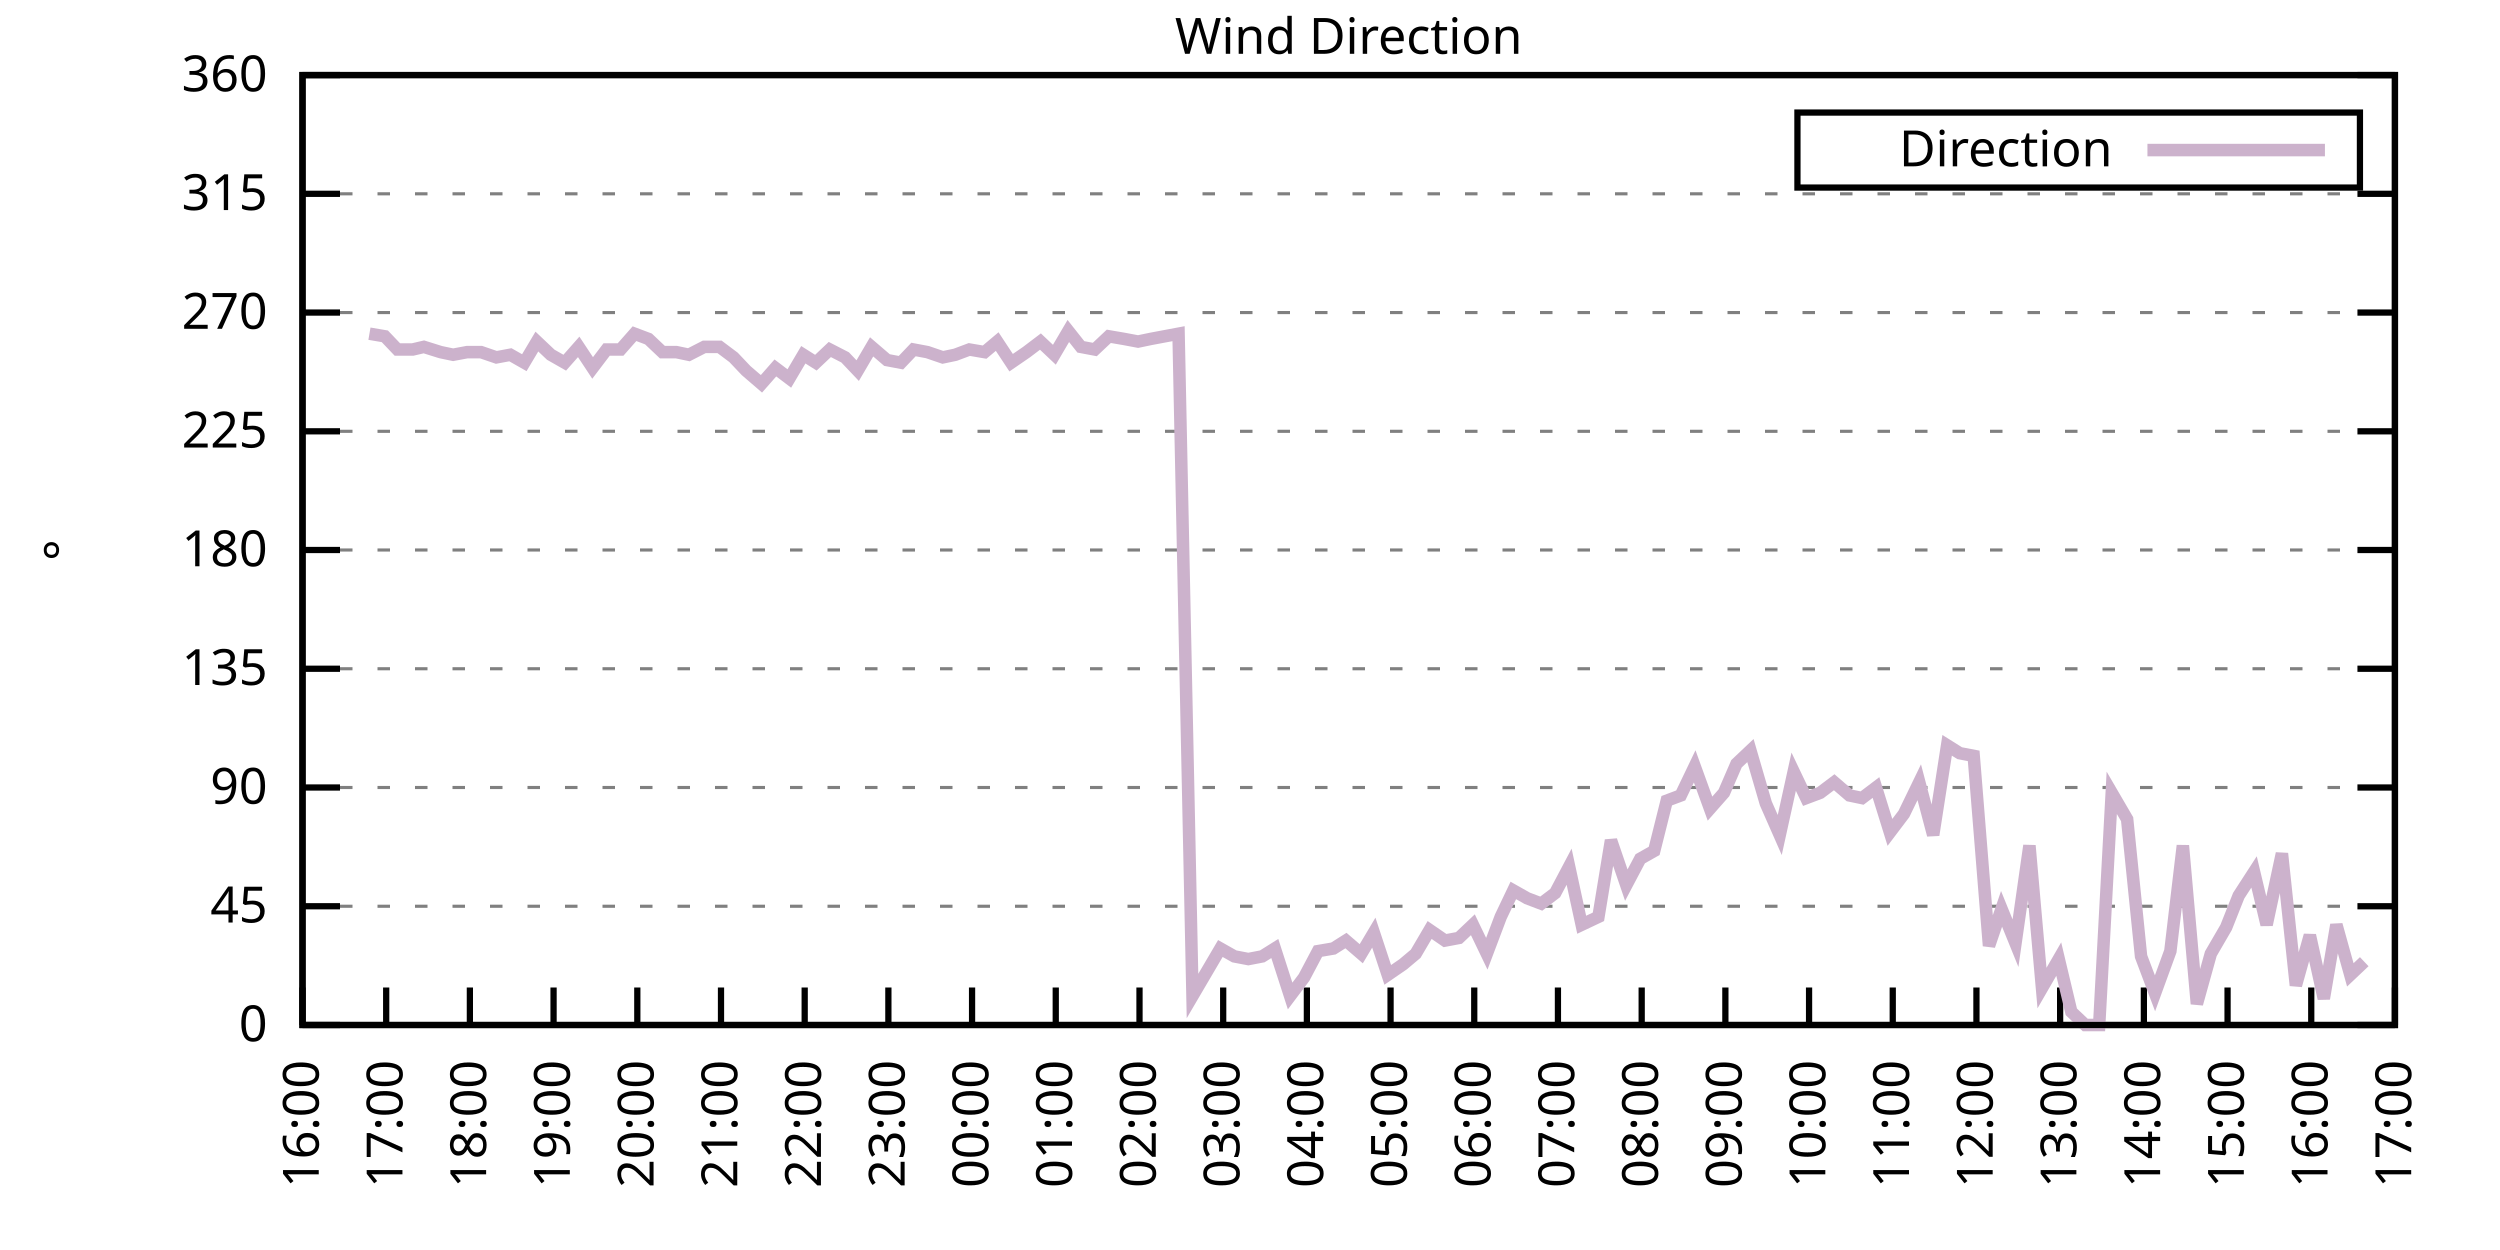
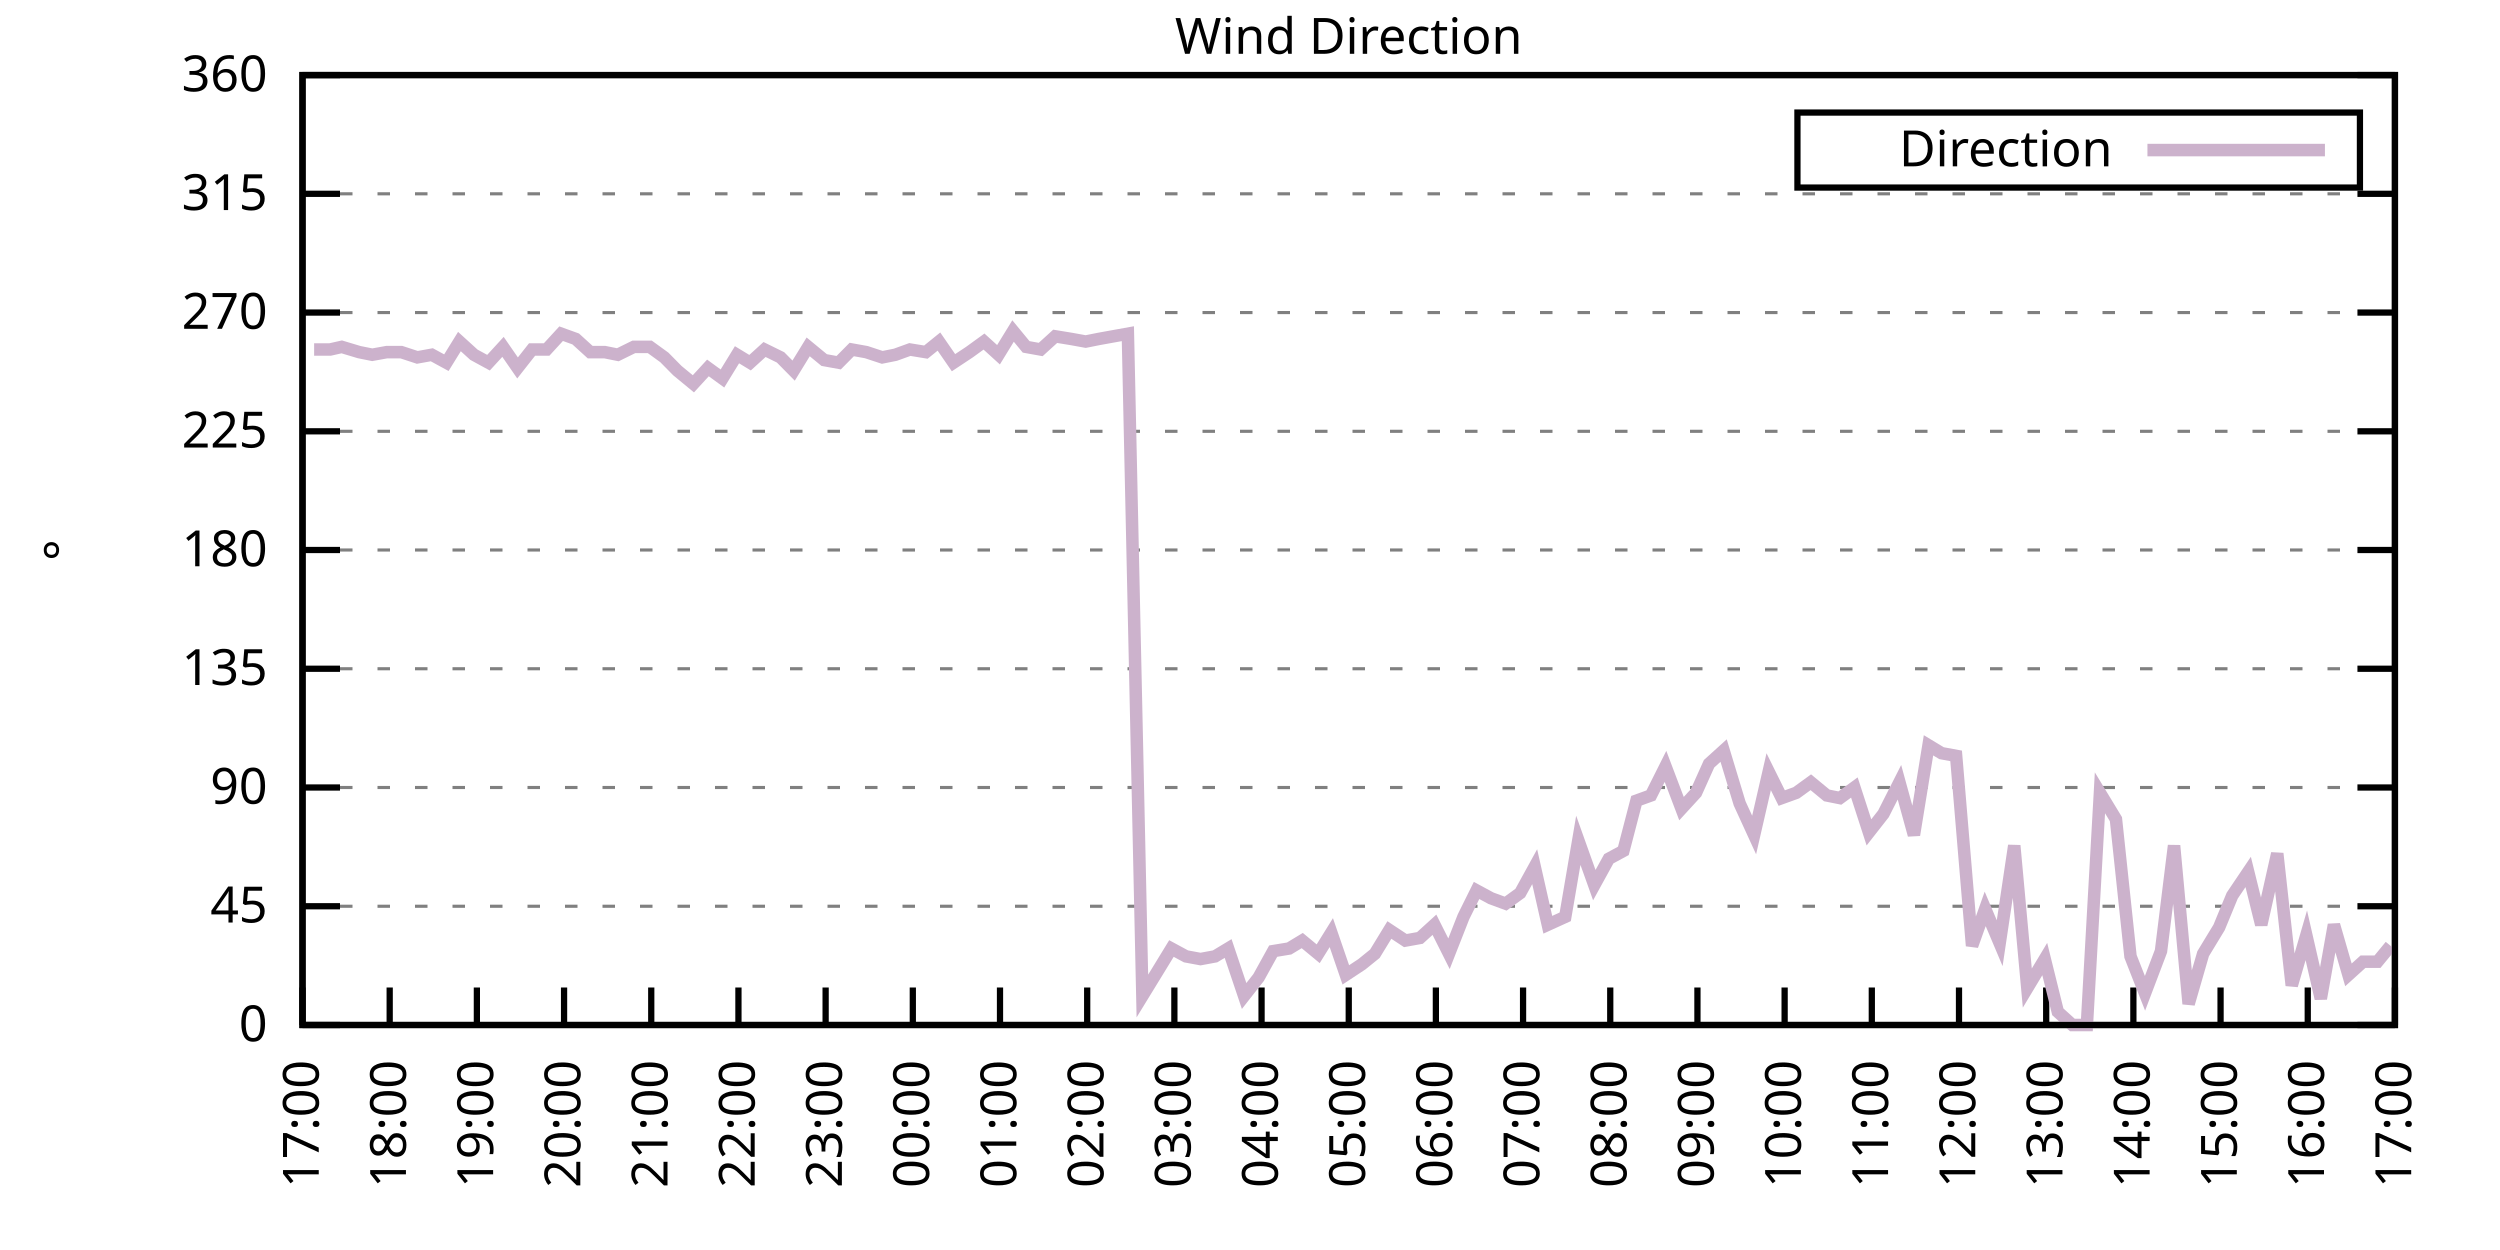
<svg xmlns="http://www.w3.org/2000/svg" xmlns:xlink="http://www.w3.org/1999/xlink" width="400" height="200" viewBox="0 0 400 200">
  <g id="gnuplot_canvas">
    <rect x="0" y="0" width="400" height="200" fill="none" />
    <defs>
      <circle id="gpDot" r="0.5" stroke-width="0.5" stroke="currentColor" />
      <path id="gpPt0" stroke-width="0.333" stroke="currentColor" d="M-1,0 h2 M0,-1 v2" />
      <path id="gpPt1" stroke-width="0.333" stroke="currentColor" d="M-1,-1 L1,1 M1,-1 L-1,1" />
      <path id="gpPt2" stroke-width="0.333" stroke="currentColor" d="M-1,0 L1,0 M0,-1 L0,1 M-1,-1 L1,1 M-1,1 L1,-1" />
      <rect id="gpPt3" stroke-width="0.333" stroke="currentColor" x="-1" y="-1" width="2" height="2" />
      <rect id="gpPt4" stroke-width="0.333" stroke="currentColor" fill="currentColor" x="-1" y="-1" width="2" height="2" />
      <circle id="gpPt5" stroke-width="0.333" stroke="currentColor" cx="0" cy="0" r="1" />
      <use xlink:href="#gpPt5" id="gpPt6" fill="currentColor" stroke="none" />
      <path id="gpPt7" stroke-width="0.333" stroke="currentColor" d="M0,-1.33 L-1.33,0.67 L1.33,0.67 z" />
      <use xlink:href="#gpPt7" id="gpPt8" fill="currentColor" stroke="none" />
      <use xlink:href="#gpPt7" id="gpPt9" stroke="currentColor" transform="rotate(180)" />
      <use xlink:href="#gpPt9" id="gpPt10" fill="currentColor" stroke="none" />
      <use xlink:href="#gpPt3" id="gpPt11" stroke="currentColor" transform="rotate(45)" />
      <use xlink:href="#gpPt11" id="gpPt12" fill="currentColor" stroke="none" />
      <path id="gpPt13" stroke-width="0.333" stroke="currentColor" d="M0,1.330 L1.265,0.411 L0.782,-1.067 L-0.782,-1.076 L-1.265,0.411 z" />
      <use xlink:href="#gpPt13" id="gpPt14" fill="currentColor" stroke="none" />
      <filter id="textbox" filterUnits="objectBoundingBox" x="0" y="0" height="1" width="1">
        <feFlood flood-color="white" flood-opacity="1" result="bgnd" />
        <feComposite in="SourceGraphic" in2="bgnd" operator="atop" />
      </filter>
      <filter id="greybox" filterUnits="objectBoundingBox" x="0" y="0" height="1" width="1">
        <feFlood flood-color="lightgrey" flood-opacity="1" result="grey" />
        <feComposite in="SourceGraphic" in2="grey" operator="atop" />
      </filter>
    </defs>
    <g fill="none" color="white" stroke="currentColor" stroke-width="1.00" stroke-linecap="butt" stroke-linejoin="miter">
</g>
    <g fill="none" color="black" stroke="currentColor" stroke-width="1.00" stroke-linecap="butt" stroke-linejoin="miter">
      <g stroke="none" shape-rendering="crispEdges">
        <polygon fill="rgb(255, 255, 255)" points="48.40,164.00 383.18,164.00 383.18,12.02 48.40,12.02 " />
      </g>
    </g>
    <g fill="none" color="black" stroke="currentColor" stroke-width="1.00" stroke-linecap="butt" stroke-linejoin="miter">
</g>
    <g fill="none" color="black" stroke="black" stroke-width="0.50" stroke-linecap="butt" stroke-linejoin="miter">
</g>
    <g fill="none" color="gray" stroke="currentColor" stroke-width="0.50" stroke-linecap="butt" stroke-linejoin="miter">
      <path stroke="gray" stroke-dasharray="2,4" class="gridline" d="M48.40,164.00 L383.19,164.00  " />
    </g>
    <g fill="none" color="gray" stroke="gray" stroke-width="1.00" stroke-linecap="butt" stroke-linejoin="miter">
</g>
    <g fill="none" color="black" stroke="currentColor" stroke-width="1.00" stroke-linecap="butt" stroke-linejoin="miter">
      <path stroke="black" d="M48.40,164.00 L54.40,164.00 M383.19,164.00 L377.19,164.00  " />
      <g transform="translate(42.80,166.60)" stroke="none" fill="black" font-family="Sans" font-size="8.00" text-anchor="end">
        <text>
          <tspan font-family="Sans"> 0</tspan>
        </text>
      </g>
    </g>
    <g fill="none" color="black" stroke="currentColor" stroke-width="1.00" stroke-linecap="butt" stroke-linejoin="miter">
</g>
    <g fill="none" color="black" stroke="black" stroke-width="0.50" stroke-linecap="butt" stroke-linejoin="miter">
</g>
    <g fill="none" color="gray" stroke="currentColor" stroke-width="0.50" stroke-linecap="butt" stroke-linejoin="miter">
      <path stroke="gray" stroke-dasharray="2,4" class="gridline" d="M48.40,145.00 L383.19,145.00  " />
    </g>
    <g fill="none" color="gray" stroke="gray" stroke-width="1.00" stroke-linecap="butt" stroke-linejoin="miter">
</g>
    <g fill="none" color="black" stroke="currentColor" stroke-width="1.00" stroke-linecap="butt" stroke-linejoin="miter">
      <path stroke="black" d="M48.40,145.00 L54.40,145.00 M383.19,145.00 L377.19,145.00  " />
      <g transform="translate(42.80,147.60)" stroke="none" fill="black" font-family="Sans" font-size="8.00" text-anchor="end">
        <text>
          <tspan font-family="Sans"> 45</tspan>
        </text>
      </g>
    </g>
    <g fill="none" color="black" stroke="currentColor" stroke-width="1.00" stroke-linecap="butt" stroke-linejoin="miter">
</g>
    <g fill="none" color="black" stroke="black" stroke-width="0.50" stroke-linecap="butt" stroke-linejoin="miter">
</g>
    <g fill="none" color="gray" stroke="currentColor" stroke-width="0.50" stroke-linecap="butt" stroke-linejoin="miter">
      <path stroke="gray" stroke-dasharray="2,4" class="gridline" d="M48.40,126.00 L383.19,126.00  " />
    </g>
    <g fill="none" color="gray" stroke="gray" stroke-width="1.00" stroke-linecap="butt" stroke-linejoin="miter">
</g>
    <g fill="none" color="black" stroke="currentColor" stroke-width="1.00" stroke-linecap="butt" stroke-linejoin="miter">
      <path stroke="black" d="M48.40,126.00 L54.40,126.00 M383.19,126.00 L377.19,126.00  " />
      <g transform="translate(42.80,128.60)" stroke="none" fill="black" font-family="Sans" font-size="8.00" text-anchor="end">
        <text>
          <tspan font-family="Sans"> 90</tspan>
        </text>
      </g>
    </g>
    <g fill="none" color="black" stroke="currentColor" stroke-width="1.00" stroke-linecap="butt" stroke-linejoin="miter">
</g>
    <g fill="none" color="black" stroke="black" stroke-width="0.50" stroke-linecap="butt" stroke-linejoin="miter">
</g>
    <g fill="none" color="gray" stroke="currentColor" stroke-width="0.50" stroke-linecap="butt" stroke-linejoin="miter">
      <path stroke="gray" stroke-dasharray="2,4" class="gridline" d="M48.40,107.00 L383.19,107.00  " />
    </g>
    <g fill="none" color="gray" stroke="gray" stroke-width="1.00" stroke-linecap="butt" stroke-linejoin="miter">
</g>
    <g fill="none" color="black" stroke="currentColor" stroke-width="1.00" stroke-linecap="butt" stroke-linejoin="miter">
      <path stroke="black" d="M48.40,107.00 L54.40,107.00 M383.19,107.00 L377.19,107.00  " />
      <g transform="translate(42.80,109.60)" stroke="none" fill="black" font-family="Sans" font-size="8.00" text-anchor="end">
        <text>
          <tspan font-family="Sans"> 135</tspan>
        </text>
      </g>
    </g>
    <g fill="none" color="black" stroke="currentColor" stroke-width="1.00" stroke-linecap="butt" stroke-linejoin="miter">
</g>
    <g fill="none" color="black" stroke="black" stroke-width="0.50" stroke-linecap="butt" stroke-linejoin="miter">
</g>
    <g fill="none" color="gray" stroke="currentColor" stroke-width="0.50" stroke-linecap="butt" stroke-linejoin="miter">
      <path stroke="gray" stroke-dasharray="2,4" class="gridline" d="M48.40,88.00 L383.19,88.00  " />
    </g>
    <g fill="none" color="gray" stroke="gray" stroke-width="1.00" stroke-linecap="butt" stroke-linejoin="miter">
</g>
    <g fill="none" color="black" stroke="currentColor" stroke-width="1.00" stroke-linecap="butt" stroke-linejoin="miter">
      <path stroke="black" d="M48.40,88.00 L54.40,88.00 M383.19,88.00 L377.19,88.00  " />
      <g transform="translate(42.80,90.60)" stroke="none" fill="black" font-family="Sans" font-size="8.00" text-anchor="end">
        <text>
          <tspan font-family="Sans"> 180</tspan>
        </text>
      </g>
    </g>
    <g fill="none" color="black" stroke="currentColor" stroke-width="1.00" stroke-linecap="butt" stroke-linejoin="miter">
</g>
    <g fill="none" color="black" stroke="black" stroke-width="0.50" stroke-linecap="butt" stroke-linejoin="miter">
</g>
    <g fill="none" color="gray" stroke="currentColor" stroke-width="0.50" stroke-linecap="butt" stroke-linejoin="miter">
      <path stroke="gray" stroke-dasharray="2,4" class="gridline" d="M48.40,69.01 L383.19,69.01  " />
    </g>
    <g fill="none" color="gray" stroke="gray" stroke-width="1.00" stroke-linecap="butt" stroke-linejoin="miter">
</g>
    <g fill="none" color="black" stroke="currentColor" stroke-width="1.00" stroke-linecap="butt" stroke-linejoin="miter">
      <path stroke="black" d="M48.40,69.01 L54.40,69.01 M383.19,69.01 L377.19,69.01  " />
      <g transform="translate(42.80,71.61)" stroke="none" fill="black" font-family="Sans" font-size="8.00" text-anchor="end">
        <text>
          <tspan font-family="Sans"> 225</tspan>
        </text>
      </g>
    </g>
    <g fill="none" color="black" stroke="currentColor" stroke-width="1.00" stroke-linecap="butt" stroke-linejoin="miter">
</g>
    <g fill="none" color="black" stroke="black" stroke-width="0.50" stroke-linecap="butt" stroke-linejoin="miter">
</g>
    <g fill="none" color="gray" stroke="currentColor" stroke-width="0.50" stroke-linecap="butt" stroke-linejoin="miter">
      <path stroke="gray" stroke-dasharray="2,4" class="gridline" d="M48.40,50.01 L383.19,50.01  " />
    </g>
    <g fill="none" color="gray" stroke="gray" stroke-width="1.00" stroke-linecap="butt" stroke-linejoin="miter">
</g>
    <g fill="none" color="black" stroke="currentColor" stroke-width="1.00" stroke-linecap="butt" stroke-linejoin="miter">
      <path stroke="black" d="M48.40,50.01 L54.40,50.01 M383.19,50.01 L377.19,50.01  " />
      <g transform="translate(42.80,52.61)" stroke="none" fill="black" font-family="Sans" font-size="8.00" text-anchor="end">
        <text>
          <tspan font-family="Sans"> 270</tspan>
        </text>
      </g>
    </g>
    <g fill="none" color="black" stroke="currentColor" stroke-width="1.00" stroke-linecap="butt" stroke-linejoin="miter">
</g>
    <g fill="none" color="black" stroke="black" stroke-width="0.50" stroke-linecap="butt" stroke-linejoin="miter">
</g>
    <g fill="none" color="gray" stroke="currentColor" stroke-width="0.50" stroke-linecap="butt" stroke-linejoin="miter">
      <path stroke="gray" stroke-dasharray="2,4" class="gridline" d="M48.40,31.01 L383.19,31.01  " />
    </g>
    <g fill="none" color="gray" stroke="gray" stroke-width="1.00" stroke-linecap="butt" stroke-linejoin="miter">
</g>
    <g fill="none" color="black" stroke="currentColor" stroke-width="1.00" stroke-linecap="butt" stroke-linejoin="miter">
      <path stroke="black" d="M48.40,31.01 L54.40,31.01 M383.19,31.01 L377.19,31.01  " />
      <g transform="translate(42.80,33.61)" stroke="none" fill="black" font-family="Sans" font-size="8.00" text-anchor="end">
        <text>
          <tspan font-family="Sans"> 315</tspan>
        </text>
      </g>
    </g>
    <g fill="none" color="black" stroke="currentColor" stroke-width="1.00" stroke-linecap="butt" stroke-linejoin="miter">
</g>
    <g fill="none" color="black" stroke="black" stroke-width="0.50" stroke-linecap="butt" stroke-linejoin="miter">
</g>
    <g fill="none" color="gray" stroke="currentColor" stroke-width="0.50" stroke-linecap="butt" stroke-linejoin="miter">
      <path stroke="gray" stroke-dasharray="2,4" class="gridline" d="M48.40,12.01 L383.19,12.01  " />
    </g>
    <g fill="none" color="gray" stroke="gray" stroke-width="1.00" stroke-linecap="butt" stroke-linejoin="miter">
</g>
    <g fill="none" color="black" stroke="currentColor" stroke-width="1.00" stroke-linecap="butt" stroke-linejoin="miter">
      <path stroke="black" d="M48.40,12.01 L54.40,12.01 M383.19,12.01 L377.19,12.01  " />
      <g transform="translate(42.80,14.61)" stroke="none" fill="black" font-family="Sans" font-size="8.00" text-anchor="end">
        <text>
          <tspan font-family="Sans"> 360</tspan>
        </text>
      </g>
    </g>
    <g fill="none" color="black" stroke="currentColor" stroke-width="1.00" stroke-linecap="butt" stroke-linejoin="miter">
      <path stroke="black" d="M48.40,164.00 L48.40,158.00  " />
      <g transform="translate(51.00,169.60) rotate(270.00)" stroke="none" fill="black" font-family="Sans" font-size="8.00" text-anchor="end">
        <text>
-           <tspan font-family="Sans">16:00</tspan>
-         </text>
-       </g>
-     </g>
-     <g fill="none" color="black" stroke="currentColor" stroke-width="1.00" stroke-linecap="butt" stroke-linejoin="miter">
-       <path stroke="black" d="M61.79,164.00 L61.79,158.00  " />
-       <g transform="translate(64.39,169.60) rotate(270.00)" stroke="none" fill="black" font-family="Sans" font-size="8.00" text-anchor="end">
-         <text>
          <tspan font-family="Sans">17:00</tspan>
        </text>
      </g>
    </g>
    <g fill="none" color="black" stroke="currentColor" stroke-width="1.00" stroke-linecap="butt" stroke-linejoin="miter">
-       <path stroke="black" d="M75.18,164.00 L75.18,158.00  " />
-       <g transform="translate(77.78,169.60) rotate(270.00)" stroke="none" fill="black" font-family="Sans" font-size="8.00" text-anchor="end">
+       <path stroke="black" d="M62.35,164.00 L62.35,158.00  " />
+       <g transform="translate(64.95,169.60) rotate(270.00)" stroke="none" fill="black" font-family="Sans" font-size="8.00" text-anchor="end">
        <text>
          <tspan font-family="Sans">18:00</tspan>
        </text>
      </g>
    </g>
    <g fill="none" color="black" stroke="currentColor" stroke-width="1.00" stroke-linecap="butt" stroke-linejoin="miter">
-       <path stroke="black" d="M88.57,164.00 L88.57,158.00  " />
-       <g transform="translate(91.17,169.60) rotate(270.00)" stroke="none" fill="black" font-family="Sans" font-size="8.00" text-anchor="end">
+       <path stroke="black" d="M76.30,164.00 L76.30,158.00  " />
+       <g transform="translate(78.90,169.60) rotate(270.00)" stroke="none" fill="black" font-family="Sans" font-size="8.00" text-anchor="end">
        <text>
          <tspan font-family="Sans">19:00</tspan>
        </text>
      </g>
    </g>
    <g fill="none" color="black" stroke="currentColor" stroke-width="1.00" stroke-linecap="butt" stroke-linejoin="miter">
-       <path stroke="black" d="M101.97,164.00 L101.97,158.00  " />
-       <g transform="translate(104.57,169.60) rotate(270.00)" stroke="none" fill="black" font-family="Sans" font-size="8.00" text-anchor="end">
+       <path stroke="black" d="M90.25,164.00 L90.25,158.00  " />
+       <g transform="translate(92.85,169.60) rotate(270.00)" stroke="none" fill="black" font-family="Sans" font-size="8.00" text-anchor="end">
        <text>
          <tspan font-family="Sans">20:00</tspan>
        </text>
      </g>
    </g>
    <g fill="none" color="black" stroke="currentColor" stroke-width="1.00" stroke-linecap="butt" stroke-linejoin="miter">
-       <path stroke="black" d="M115.36,164.00 L115.36,158.00  " />
-       <g transform="translate(117.96,169.60) rotate(270.00)" stroke="none" fill="black" font-family="Sans" font-size="8.00" text-anchor="end">
+       <path stroke="black" d="M104.20,164.00 L104.20,158.00  " />
+       <g transform="translate(106.80,169.60) rotate(270.00)" stroke="none" fill="black" font-family="Sans" font-size="8.00" text-anchor="end">
        <text>
          <tspan font-family="Sans">21:00</tspan>
        </text>
      </g>
    </g>
    <g fill="none" color="black" stroke="currentColor" stroke-width="1.00" stroke-linecap="butt" stroke-linejoin="miter">
-       <path stroke="black" d="M128.75,164.00 L128.75,158.00  " />
-       <g transform="translate(131.35,169.60) rotate(270.00)" stroke="none" fill="black" font-family="Sans" font-size="8.00" text-anchor="end">
+       <path stroke="black" d="M118.15,164.00 L118.15,158.00  " />
+       <g transform="translate(120.75,169.60) rotate(270.00)" stroke="none" fill="black" font-family="Sans" font-size="8.00" text-anchor="end">
        <text>
          <tspan font-family="Sans">22:00</tspan>
        </text>
      </g>
    </g>
    <g fill="none" color="black" stroke="currentColor" stroke-width="1.00" stroke-linecap="butt" stroke-linejoin="miter">
-       <path stroke="black" d="M142.14,164.00 L142.14,158.00  " />
-       <g transform="translate(144.74,169.60) rotate(270.00)" stroke="none" fill="black" font-family="Sans" font-size="8.00" text-anchor="end">
+       <path stroke="black" d="M132.10,164.00 L132.10,158.00  " />
+       <g transform="translate(134.70,169.60) rotate(270.00)" stroke="none" fill="black" font-family="Sans" font-size="8.00" text-anchor="end">
        <text>
          <tspan font-family="Sans">23:00</tspan>
        </text>
      </g>
    </g>
    <g fill="none" color="black" stroke="currentColor" stroke-width="1.00" stroke-linecap="butt" stroke-linejoin="miter">
-       <path stroke="black" d="M155.53,164.00 L155.53,158.00  " />
-       <g transform="translate(158.13,169.60) rotate(270.00)" stroke="none" fill="black" font-family="Sans" font-size="8.00" text-anchor="end">
+       <path stroke="black" d="M146.05,164.00 L146.05,158.00  " />
+       <g transform="translate(148.65,169.60) rotate(270.00)" stroke="none" fill="black" font-family="Sans" font-size="8.00" text-anchor="end">
        <text>
          <tspan font-family="Sans">00:00</tspan>
        </text>
      </g>
    </g>
    <g fill="none" color="black" stroke="currentColor" stroke-width="1.00" stroke-linecap="butt" stroke-linejoin="miter">
-       <path stroke="black" d="M168.92,164.00 L168.92,158.00  " />
-       <g transform="translate(171.52,169.60) rotate(270.00)" stroke="none" fill="black" font-family="Sans" font-size="8.00" text-anchor="end">
+       <path stroke="black" d="M160.00,164.00 L160.00,158.00  " />
+       <g transform="translate(162.60,169.60) rotate(270.00)" stroke="none" fill="black" font-family="Sans" font-size="8.00" text-anchor="end">
        <text>
          <tspan font-family="Sans">01:00</tspan>
        </text>
      </g>
    </g>
    <g fill="none" color="black" stroke="currentColor" stroke-width="1.00" stroke-linecap="butt" stroke-linejoin="miter">
-       <path stroke="black" d="M182.32,164.00 L182.32,158.00  " />
-       <g transform="translate(184.92,169.60) rotate(270.00)" stroke="none" fill="black" font-family="Sans" font-size="8.00" text-anchor="end">
+       <path stroke="black" d="M173.95,164.00 L173.95,158.00  " />
+       <g transform="translate(176.55,169.60) rotate(270.00)" stroke="none" fill="black" font-family="Sans" font-size="8.00" text-anchor="end">
        <text>
          <tspan font-family="Sans">02:00</tspan>
        </text>
      </g>
    </g>
    <g fill="none" color="black" stroke="currentColor" stroke-width="1.00" stroke-linecap="butt" stroke-linejoin="miter">
-       <path stroke="black" d="M195.71,164.00 L195.71,158.00  " />
-       <g transform="translate(198.31,169.60) rotate(270.00)" stroke="none" fill="black" font-family="Sans" font-size="8.00" text-anchor="end">
+       <path stroke="black" d="M187.90,164.00 L187.90,158.00  " />
+       <g transform="translate(190.50,169.60) rotate(270.00)" stroke="none" fill="black" font-family="Sans" font-size="8.00" text-anchor="end">
        <text>
          <tspan font-family="Sans">03:00</tspan>
        </text>
      </g>
    </g>
    <g fill="none" color="black" stroke="currentColor" stroke-width="1.00" stroke-linecap="butt" stroke-linejoin="miter">
-       <path stroke="black" d="M209.10,164.00 L209.10,158.00  " />
-       <g transform="translate(211.70,169.60) rotate(270.00)" stroke="none" fill="black" font-family="Sans" font-size="8.00" text-anchor="end">
+       <path stroke="black" d="M201.85,164.00 L201.85,158.00  " />
+       <g transform="translate(204.45,169.60) rotate(270.00)" stroke="none" fill="black" font-family="Sans" font-size="8.00" text-anchor="end">
        <text>
          <tspan font-family="Sans">04:00</tspan>
        </text>
      </g>
    </g>
    <g fill="none" color="black" stroke="currentColor" stroke-width="1.00" stroke-linecap="butt" stroke-linejoin="miter">
-       <path stroke="black" d="M222.49,164.00 L222.49,158.00  " />
-       <g transform="translate(225.09,169.60) rotate(270.00)" stroke="none" fill="black" font-family="Sans" font-size="8.00" text-anchor="end">
+       <path stroke="black" d="M215.80,164.00 L215.80,158.00  " />
+       <g transform="translate(218.40,169.60) rotate(270.00)" stroke="none" fill="black" font-family="Sans" font-size="8.00" text-anchor="end">
        <text>
          <tspan font-family="Sans">05:00</tspan>
        </text>
      </g>
    </g>
    <g fill="none" color="black" stroke="currentColor" stroke-width="1.00" stroke-linecap="butt" stroke-linejoin="miter">
-       <path stroke="black" d="M235.88,164.00 L235.88,158.00  " />
-       <g transform="translate(238.48,169.60) rotate(270.00)" stroke="none" fill="black" font-family="Sans" font-size="8.00" text-anchor="end">
+       <path stroke="black" d="M229.74,164.00 L229.74,158.00  " />
+       <g transform="translate(232.34,169.60) rotate(270.00)" stroke="none" fill="black" font-family="Sans" font-size="8.00" text-anchor="end">
        <text>
          <tspan font-family="Sans">06:00</tspan>
        </text>
      </g>
    </g>
    <g fill="none" color="black" stroke="currentColor" stroke-width="1.00" stroke-linecap="butt" stroke-linejoin="miter">
-       <path stroke="black" d="M249.27,164.00 L249.27,158.00  " />
-       <g transform="translate(251.87,169.60) rotate(270.00)" stroke="none" fill="black" font-family="Sans" font-size="8.00" text-anchor="end">
+       <path stroke="black" d="M243.69,164.00 L243.69,158.00  " />
+       <g transform="translate(246.29,169.60) rotate(270.00)" stroke="none" fill="black" font-family="Sans" font-size="8.00" text-anchor="end">
        <text>
          <tspan font-family="Sans">07:00</tspan>
        </text>
      </g>
    </g>
    <g fill="none" color="black" stroke="currentColor" stroke-width="1.00" stroke-linecap="butt" stroke-linejoin="miter">
-       <path stroke="black" d="M262.67,164.00 L262.67,158.00  " />
-       <g transform="translate(265.27,169.60) rotate(270.00)" stroke="none" fill="black" font-family="Sans" font-size="8.00" text-anchor="end">
+       <path stroke="black" d="M257.64,164.00 L257.64,158.00  " />
+       <g transform="translate(260.24,169.60) rotate(270.00)" stroke="none" fill="black" font-family="Sans" font-size="8.00" text-anchor="end">
        <text>
          <tspan font-family="Sans">08:00</tspan>
        </text>
      </g>
    </g>
    <g fill="none" color="black" stroke="currentColor" stroke-width="1.00" stroke-linecap="butt" stroke-linejoin="miter">
-       <path stroke="black" d="M276.06,164.00 L276.06,158.00  " />
-       <g transform="translate(278.66,169.60) rotate(270.00)" stroke="none" fill="black" font-family="Sans" font-size="8.00" text-anchor="end">
+       <path stroke="black" d="M271.59,164.00 L271.59,158.00  " />
+       <g transform="translate(274.19,169.60) rotate(270.00)" stroke="none" fill="black" font-family="Sans" font-size="8.00" text-anchor="end">
        <text>
          <tspan font-family="Sans">09:00</tspan>
        </text>
      </g>
    </g>
    <g fill="none" color="black" stroke="currentColor" stroke-width="1.00" stroke-linecap="butt" stroke-linejoin="miter">
-       <path stroke="black" d="M289.45,164.00 L289.45,158.00  " />
-       <g transform="translate(292.05,169.60) rotate(270.00)" stroke="none" fill="black" font-family="Sans" font-size="8.00" text-anchor="end">
+       <path stroke="black" d="M285.54,164.00 L285.54,158.00  " />
+       <g transform="translate(288.14,169.60) rotate(270.00)" stroke="none" fill="black" font-family="Sans" font-size="8.00" text-anchor="end">
        <text>
          <tspan font-family="Sans">10:00</tspan>
        </text>
      </g>
    </g>
    <g fill="none" color="black" stroke="currentColor" stroke-width="1.00" stroke-linecap="butt" stroke-linejoin="miter">
-       <path stroke="black" d="M302.84,164.00 L302.84,158.00  " />
-       <g transform="translate(305.44,169.60) rotate(270.00)" stroke="none" fill="black" font-family="Sans" font-size="8.00" text-anchor="end">
+       <path stroke="black" d="M299.49,164.00 L299.49,158.00  " />
+       <g transform="translate(302.09,169.60) rotate(270.00)" stroke="none" fill="black" font-family="Sans" font-size="8.00" text-anchor="end">
        <text>
          <tspan font-family="Sans">11:00</tspan>
        </text>
      </g>
    </g>
    <g fill="none" color="black" stroke="currentColor" stroke-width="1.00" stroke-linecap="butt" stroke-linejoin="miter">
-       <path stroke="black" d="M316.23,164.00 L316.23,158.00  " />
-       <g transform="translate(318.83,169.60) rotate(270.00)" stroke="none" fill="black" font-family="Sans" font-size="8.00" text-anchor="end">
+       <path stroke="black" d="M313.44,164.00 L313.44,158.00  " />
+       <g transform="translate(316.04,169.60) rotate(270.00)" stroke="none" fill="black" font-family="Sans" font-size="8.00" text-anchor="end">
        <text>
          <tspan font-family="Sans">12:00</tspan>
        </text>
      </g>
    </g>
    <g fill="none" color="black" stroke="currentColor" stroke-width="1.00" stroke-linecap="butt" stroke-linejoin="miter">
-       <path stroke="black" d="M329.62,164.00 L329.62,158.00  " />
-       <g transform="translate(332.22,169.60) rotate(270.00)" stroke="none" fill="black" font-family="Sans" font-size="8.00" text-anchor="end">
+       <path stroke="black" d="M327.39,164.00 L327.39,158.00  " />
+       <g transform="translate(329.99,169.60) rotate(270.00)" stroke="none" fill="black" font-family="Sans" font-size="8.00" text-anchor="end">
        <text>
          <tspan font-family="Sans">13:00</tspan>
        </text>
      </g>
    </g>
    <g fill="none" color="black" stroke="currentColor" stroke-width="1.00" stroke-linecap="butt" stroke-linejoin="miter">
-       <path stroke="black" d="M343.02,164.00 L343.02,158.00  " />
-       <g transform="translate(345.62,169.60) rotate(270.00)" stroke="none" fill="black" font-family="Sans" font-size="8.00" text-anchor="end">
+       <path stroke="black" d="M341.34,164.00 L341.34,158.00  " />
+       <g transform="translate(343.94,169.60) rotate(270.00)" stroke="none" fill="black" font-family="Sans" font-size="8.00" text-anchor="end">
        <text>
          <tspan font-family="Sans">14:00</tspan>
        </text>
      </g>
    </g>
    <g fill="none" color="black" stroke="currentColor" stroke-width="1.00" stroke-linecap="butt" stroke-linejoin="miter">
-       <path stroke="black" d="M356.41,164.00 L356.41,158.00  " />
-       <g transform="translate(359.01,169.60) rotate(270.00)" stroke="none" fill="black" font-family="Sans" font-size="8.00" text-anchor="end">
+       <path stroke="black" d="M355.29,164.00 L355.29,158.00  " />
+       <g transform="translate(357.89,169.60) rotate(270.00)" stroke="none" fill="black" font-family="Sans" font-size="8.00" text-anchor="end">
        <text>
          <tspan font-family="Sans">15:00</tspan>
        </text>
      </g>
    </g>
    <g fill="none" color="black" stroke="currentColor" stroke-width="1.00" stroke-linecap="butt" stroke-linejoin="miter">
-       <path stroke="black" d="M369.80,164.00 L369.80,158.00  " />
-       <g transform="translate(372.40,169.60) rotate(270.00)" stroke="none" fill="black" font-family="Sans" font-size="8.00" text-anchor="end">
+       <path stroke="black" d="M369.24,164.00 L369.24,158.00  " />
+       <g transform="translate(371.84,169.60) rotate(270.00)" stroke="none" fill="black" font-family="Sans" font-size="8.00" text-anchor="end">
        <text>
          <tspan font-family="Sans">16:00</tspan>
        </text>
      </g>
    </g>
    <g fill="none" color="black" stroke="currentColor" stroke-width="1.00" stroke-linecap="butt" stroke-linejoin="miter">
      <path stroke="black" d="M383.19,164.00 L383.19,158.00  " />
      <g transform="translate(385.79,169.60) rotate(270.00)" stroke="none" fill="black" font-family="Sans" font-size="8.00" text-anchor="end">
        <text>
          <tspan font-family="Sans">17:00</tspan>
        </text>
      </g>
    </g>
    <g fill="none" color="black" stroke="currentColor" stroke-width="1.00" stroke-linecap="butt" stroke-linejoin="miter">
</g>
    <g fill="none" color="black" stroke="currentColor" stroke-width="1.00" stroke-linecap="butt" stroke-linejoin="miter">
      <path stroke="black" d="M48.40,12.01 L48.40,164.00 L383.19,164.00 L383.19,12.01 L48.40,12.01 Z  " />
    </g>
    <g fill="none" color="black" stroke="currentColor" stroke-width="1.00" stroke-linecap="butt" stroke-linejoin="miter">
</g>
    <g fill="none" color="black" stroke="currentColor" stroke-width="1.00" stroke-linecap="butt" stroke-linejoin="miter">
      <path stroke="black" d="M287.59,30.01 L287.59,18.01 L377.59,18.01 L377.59,30.01 L287.59,30.01 Z  " />
    </g>
    <g id="Wind_direction_plot_1">
      <g fill="none" color="white" stroke="black" stroke-width="2.00" stroke-linecap="butt" stroke-linejoin="miter">
</g>
      <g fill="none" color="black" stroke="currentColor" stroke-width="2.00" stroke-linecap="butt" stroke-linejoin="miter">
        <g transform="translate(337.99,26.61)" stroke="none" fill="black" font-family="Sans" font-size="8.00" text-anchor="end">
          <text>
            <tspan font-family="Sans">Direction</tspan>
          </text>
        </g>
      </g>
      <g fill="none" color="black" stroke="currentColor" stroke-width="2.00" stroke-linecap="butt" stroke-linejoin="miter">
-         <path stroke="rgb(204, 178, 204)" d="M343.59,24.01 L371.99,24.01 M59.11,53.39 L61.57,53.81 L63.58,55.92 L66.03,55.92 L67.82,55.50 L70.50,56.34   L72.50,56.76 L74.74,56.34 L76.97,56.34 L79.42,57.18 L81.66,56.76 L83.89,58.03 L85.90,54.65 L88.13,56.76   L90.36,58.03 L92.59,55.50 L94.82,58.87 L97.06,55.92 L99.29,55.92 L101.52,53.39 L103.75,54.23 L105.98,56.34   L108.22,56.34 L110.22,56.76 L112.68,55.50 L115.13,55.50 L117.37,57.18 L119.38,59.30 L121.83,61.41 L124.06,58.87   L126.29,60.56 L128.53,56.76 L130.54,58.03 L132.77,55.92 L135.22,57.18 L137.23,59.30 L139.46,55.50 L141.92,57.61   L144.15,58.03 L146.16,55.92 L148.39,56.34 L150.85,57.18 L152.85,56.76 L155.09,55.92 L157.54,56.34 L159.55,54.65   L161.78,58.03 L164.24,56.34 L166.47,54.65 L168.70,56.76 L170.93,52.96 L172.94,55.50 L175.17,55.92 L177.41,53.81   L179.86,54.23 L182.09,54.65 L184.10,54.23 L186.33,53.81 L188.57,53.39 L190.80,159.36 L193.03,155.56 L195.26,151.76   L197.49,153.02 L199.73,153.45 L201.96,153.02 L203.97,151.76 L206.42,159.36 L208.65,156.40 L210.88,152.18 L213.34,151.76   L215.35,150.49 L217.80,152.60 L219.81,149.22 L222.04,155.98 L224.50,154.29 L226.51,152.60 L228.74,148.80 L231.20,150.49   L233.43,150.07 L235.66,147.96 L237.89,152.60 L240.12,146.69 L242.13,142.47 L244.36,143.73 L246.60,144.58 L248.83,142.89   L251.06,138.67 L253.07,147.96 L255.75,146.69 L257.76,134.45 L260.21,141.62 L262.44,137.40 L264.67,136.14 L266.68,128.11   L268.92,127.27 L271.15,122.62 L273.60,129.38 L275.83,126.85 L277.84,122.20 L280.07,120.09 L282.53,128.54 L284.76,133.60   L286.99,123.47 L289.00,127.69 L291.23,126.85 L293.47,125.16 L295.92,127.27 L297.93,127.69 L300.16,126.00 L302.39,133.18   L304.63,130.22 L307.08,125.16 L309.31,133.60 L311.54,119.25 L313.55,120.51 L315.79,120.94 L318.24,151.33 L320.25,145.42   L322.48,150.91 L324.71,135.29 L326.72,158.09 L329.40,153.45 L331.41,161.89 L333.64,164.00 L335.87,164.00 L337.88,126.85   L340.34,131.07 L342.57,153.02 L344.80,158.93 L347.26,152.18 L349.26,135.29 L351.50,160.62 L353.73,152.60 L356.18,148.38   L358.19,143.31 L360.65,139.51 L362.66,147.96 L365.11,136.56 L367.34,157.67 L369.58,149.65 L371.81,159.78 L373.82,147.96   L376.05,155.98 L378.28,153.87  " />
+         <path stroke="rgb(204, 178, 204)" d="M343.59,24.01 L371.99,24.01 M50.26,55.92 L52.82,55.92 L54.68,55.50 L57.47,56.34 L59.56,56.76 L61.88,56.34   L64.21,56.34 L66.77,57.18 L69.09,56.76 L71.42,58.03 L73.51,54.65 L75.83,56.76 L78.16,58.03 L80.48,55.50   L82.81,58.87 L85.13,55.92 L87.46,55.92 L89.78,53.39 L92.11,54.23 L94.43,56.34 L96.76,56.34 L98.85,56.76   L101.41,55.50 L103.97,55.50 L106.29,57.18 L108.38,59.30 L110.94,61.41 L113.27,58.87 L115.59,60.56 L117.92,56.76   L120.01,58.03 L122.33,55.92 L124.89,57.18 L126.98,59.30 L129.31,55.50 L131.87,57.61 L134.19,58.03 L136.28,55.92   L138.61,56.34 L141.16,57.18 L143.26,56.76 L145.58,55.92 L148.14,56.34 L150.23,54.65 L152.56,58.03 L155.11,56.34   L157.44,54.65 L159.76,56.76 L162.09,52.96 L164.18,55.50 L166.51,55.92 L168.83,53.81 L171.39,54.23 L173.71,54.65   L175.81,54.23 L178.13,53.81 L180.46,53.39 L182.78,159.36 L185.11,155.56 L187.43,151.76 L189.76,153.02 L192.08,153.45   L194.41,153.02 L196.50,151.76 L199.06,159.36 L201.38,156.40 L203.71,152.18 L206.26,151.76 L208.36,150.49 L210.91,152.60   L213.01,149.22 L215.33,155.98 L217.89,154.29 L219.98,152.60 L222.30,148.80 L224.86,150.49 L227.19,150.07 L229.51,147.96   L231.84,152.60 L234.16,146.69 L236.25,142.47 L238.58,143.73 L240.90,144.58 L243.23,142.89 L245.55,138.67 L247.65,147.96   L250.44,146.69 L252.53,134.45 L255.09,141.62 L257.41,137.40 L259.74,136.14 L261.83,128.11 L264.15,127.27 L266.48,122.62   L269.04,129.38 L271.36,126.85 L273.45,122.20 L275.78,120.09 L278.34,128.54 L280.66,133.60 L282.99,123.47 L285.08,127.69   L287.40,126.85 L289.73,125.16 L292.29,127.27 L294.38,127.69 L296.70,126.00 L299.03,133.18 L301.35,130.22 L303.91,125.16   L306.23,133.60 L308.56,119.25 L310.65,120.51 L312.98,120.94 L315.53,151.33 L317.63,145.42 L319.95,150.91 L322.28,135.29   L324.37,158.09 L327.16,153.45 L329.25,161.89 L331.58,164.00 L333.90,164.00 L335.99,126.85 L338.55,131.07 L340.88,153.02   L343.20,158.93 L345.76,152.18 L347.85,135.29 L350.18,160.62 L352.50,152.60 L355.06,148.38 L357.15,143.31 L359.71,139.51   L361.80,147.96 L364.36,136.56 L366.68,157.67 L369.01,149.65 L371.33,159.78 L373.43,147.96 L375.75,155.98 L378.08,153.87   L380.40,153.87 L382.49,151.33  " />
      </g>
    </g>
    <g fill="none" color="black" stroke="currentColor" stroke-width="2.00" stroke-linecap="butt" stroke-linejoin="miter">
</g>
    <g fill="none" color="black" stroke="black" stroke-width="1.00" stroke-linecap="butt" stroke-linejoin="miter">
</g>
    <g fill="none" color="black" stroke="currentColor" stroke-width="1.00" stroke-linecap="butt" stroke-linejoin="miter">
      <path stroke="black" d="M48.40,12.01 L48.40,164.00 L383.19,164.00 L383.19,12.01 L48.40,12.01 Z  " />
      <g transform="translate(12.80,88.01) rotate(270.00)" stroke="none" fill="black" font-family="Sans" font-size="8.00" text-anchor="middle">
        <text>
          <tspan font-family="Sans">°</tspan>
        </text>
      </g>
    </g>
    <g fill="none" color="black" stroke="currentColor" stroke-width="1.00" stroke-linecap="butt" stroke-linejoin="miter">
</g>
    <g fill="none" color="black" stroke="currentColor" stroke-width="1.00" stroke-linecap="butt" stroke-linejoin="miter">
      <g transform="translate(215.79,8.61)" stroke="none" fill="black" font-family="Sans" font-size="8.00" text-anchor="middle">
        <text>
          <tspan font-family="Sans">Wind Direction</tspan>
        </text>
      </g>
    </g>
    <g fill="none" color="black" stroke="currentColor" stroke-width="1.00" stroke-linecap="butt" stroke-linejoin="miter">
</g>
  </g>
</svg>
